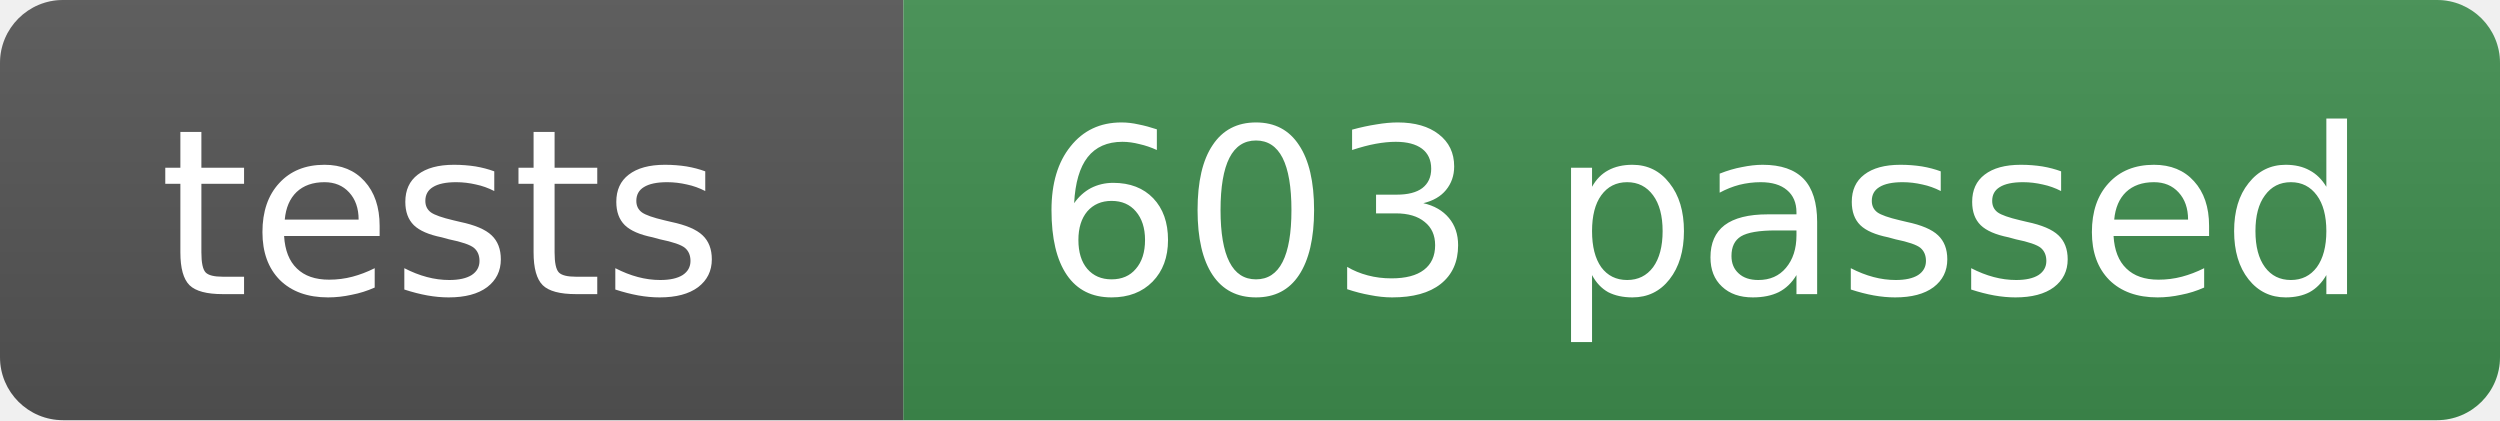
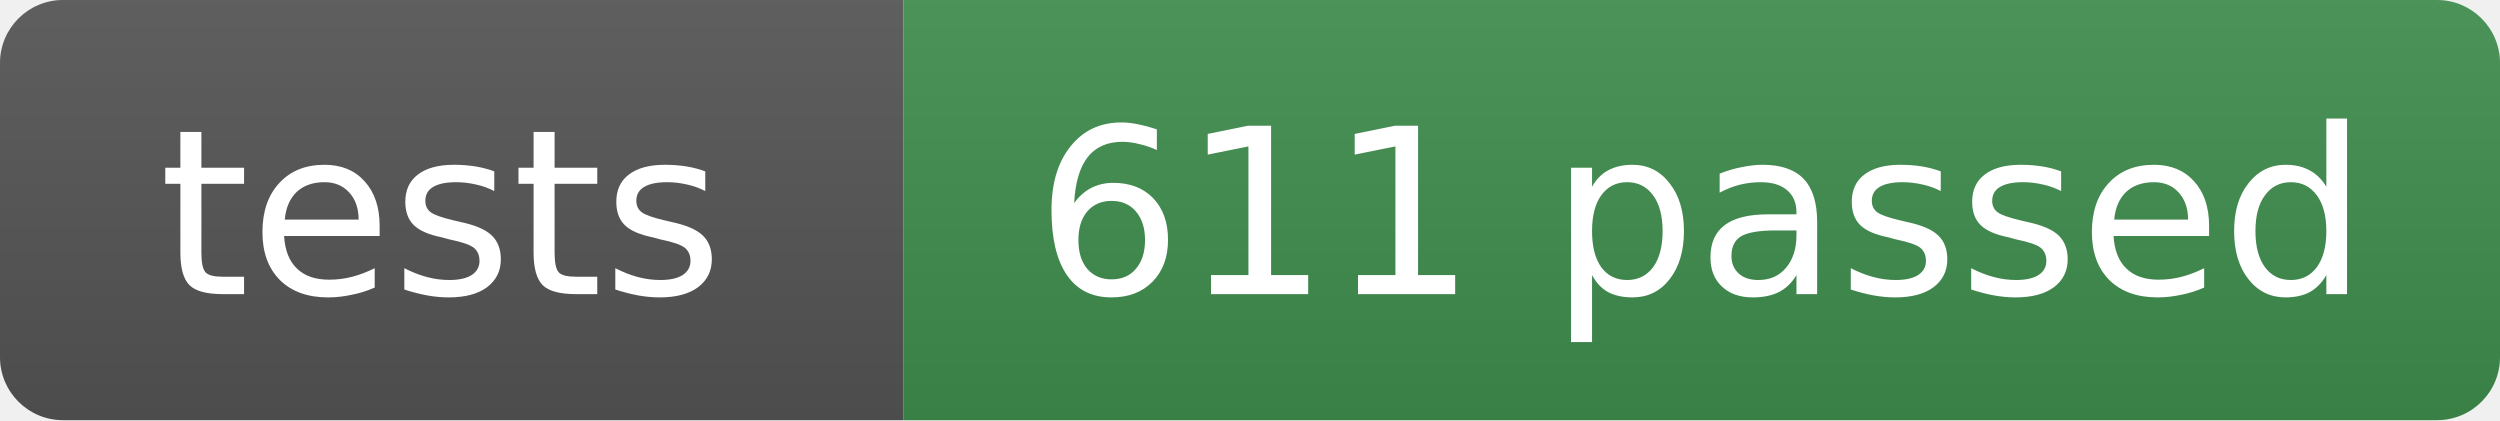
- <svg xmlns="http://www.w3.org/2000/svg" width="119" height="20" role="img" aria-label="tests: 603 passed">
+ <svg xmlns="http://www.w3.org/2000/svg" width="119" height="20" role="img" aria-label="tests: 611 passed">
  <linearGradient id="s" x2="0" y2="100%">
    <stop offset="0" stop-color="#bbb" stop-opacity=".1" />
    <stop offset="1" stop-opacity=".1" />
  </linearGradient>
  <clipPath id="r">
    <rect width="119" height="20" rx="3" fill="#fff" />
  </clipPath>
  <g clip-path="url(#r)">
    <rect width="43" height="20" fill="#555" />
    <rect x="43" width="76" height="20" fill="#3f8f4f" />
    <rect width="119" height="20" fill="url(#s)" />
  </g>
  <g fill="#fff" text-anchor="middle" font-family="Verdana,Geneva,DejaVu Sans,sans-serif" font-size="11">
    <text x="21" y="14">tests</text>
-     <text x="81" y="14">603 passed</text>
+     <text x="81" y="14">611 passed</text>
  </g>
</svg>
